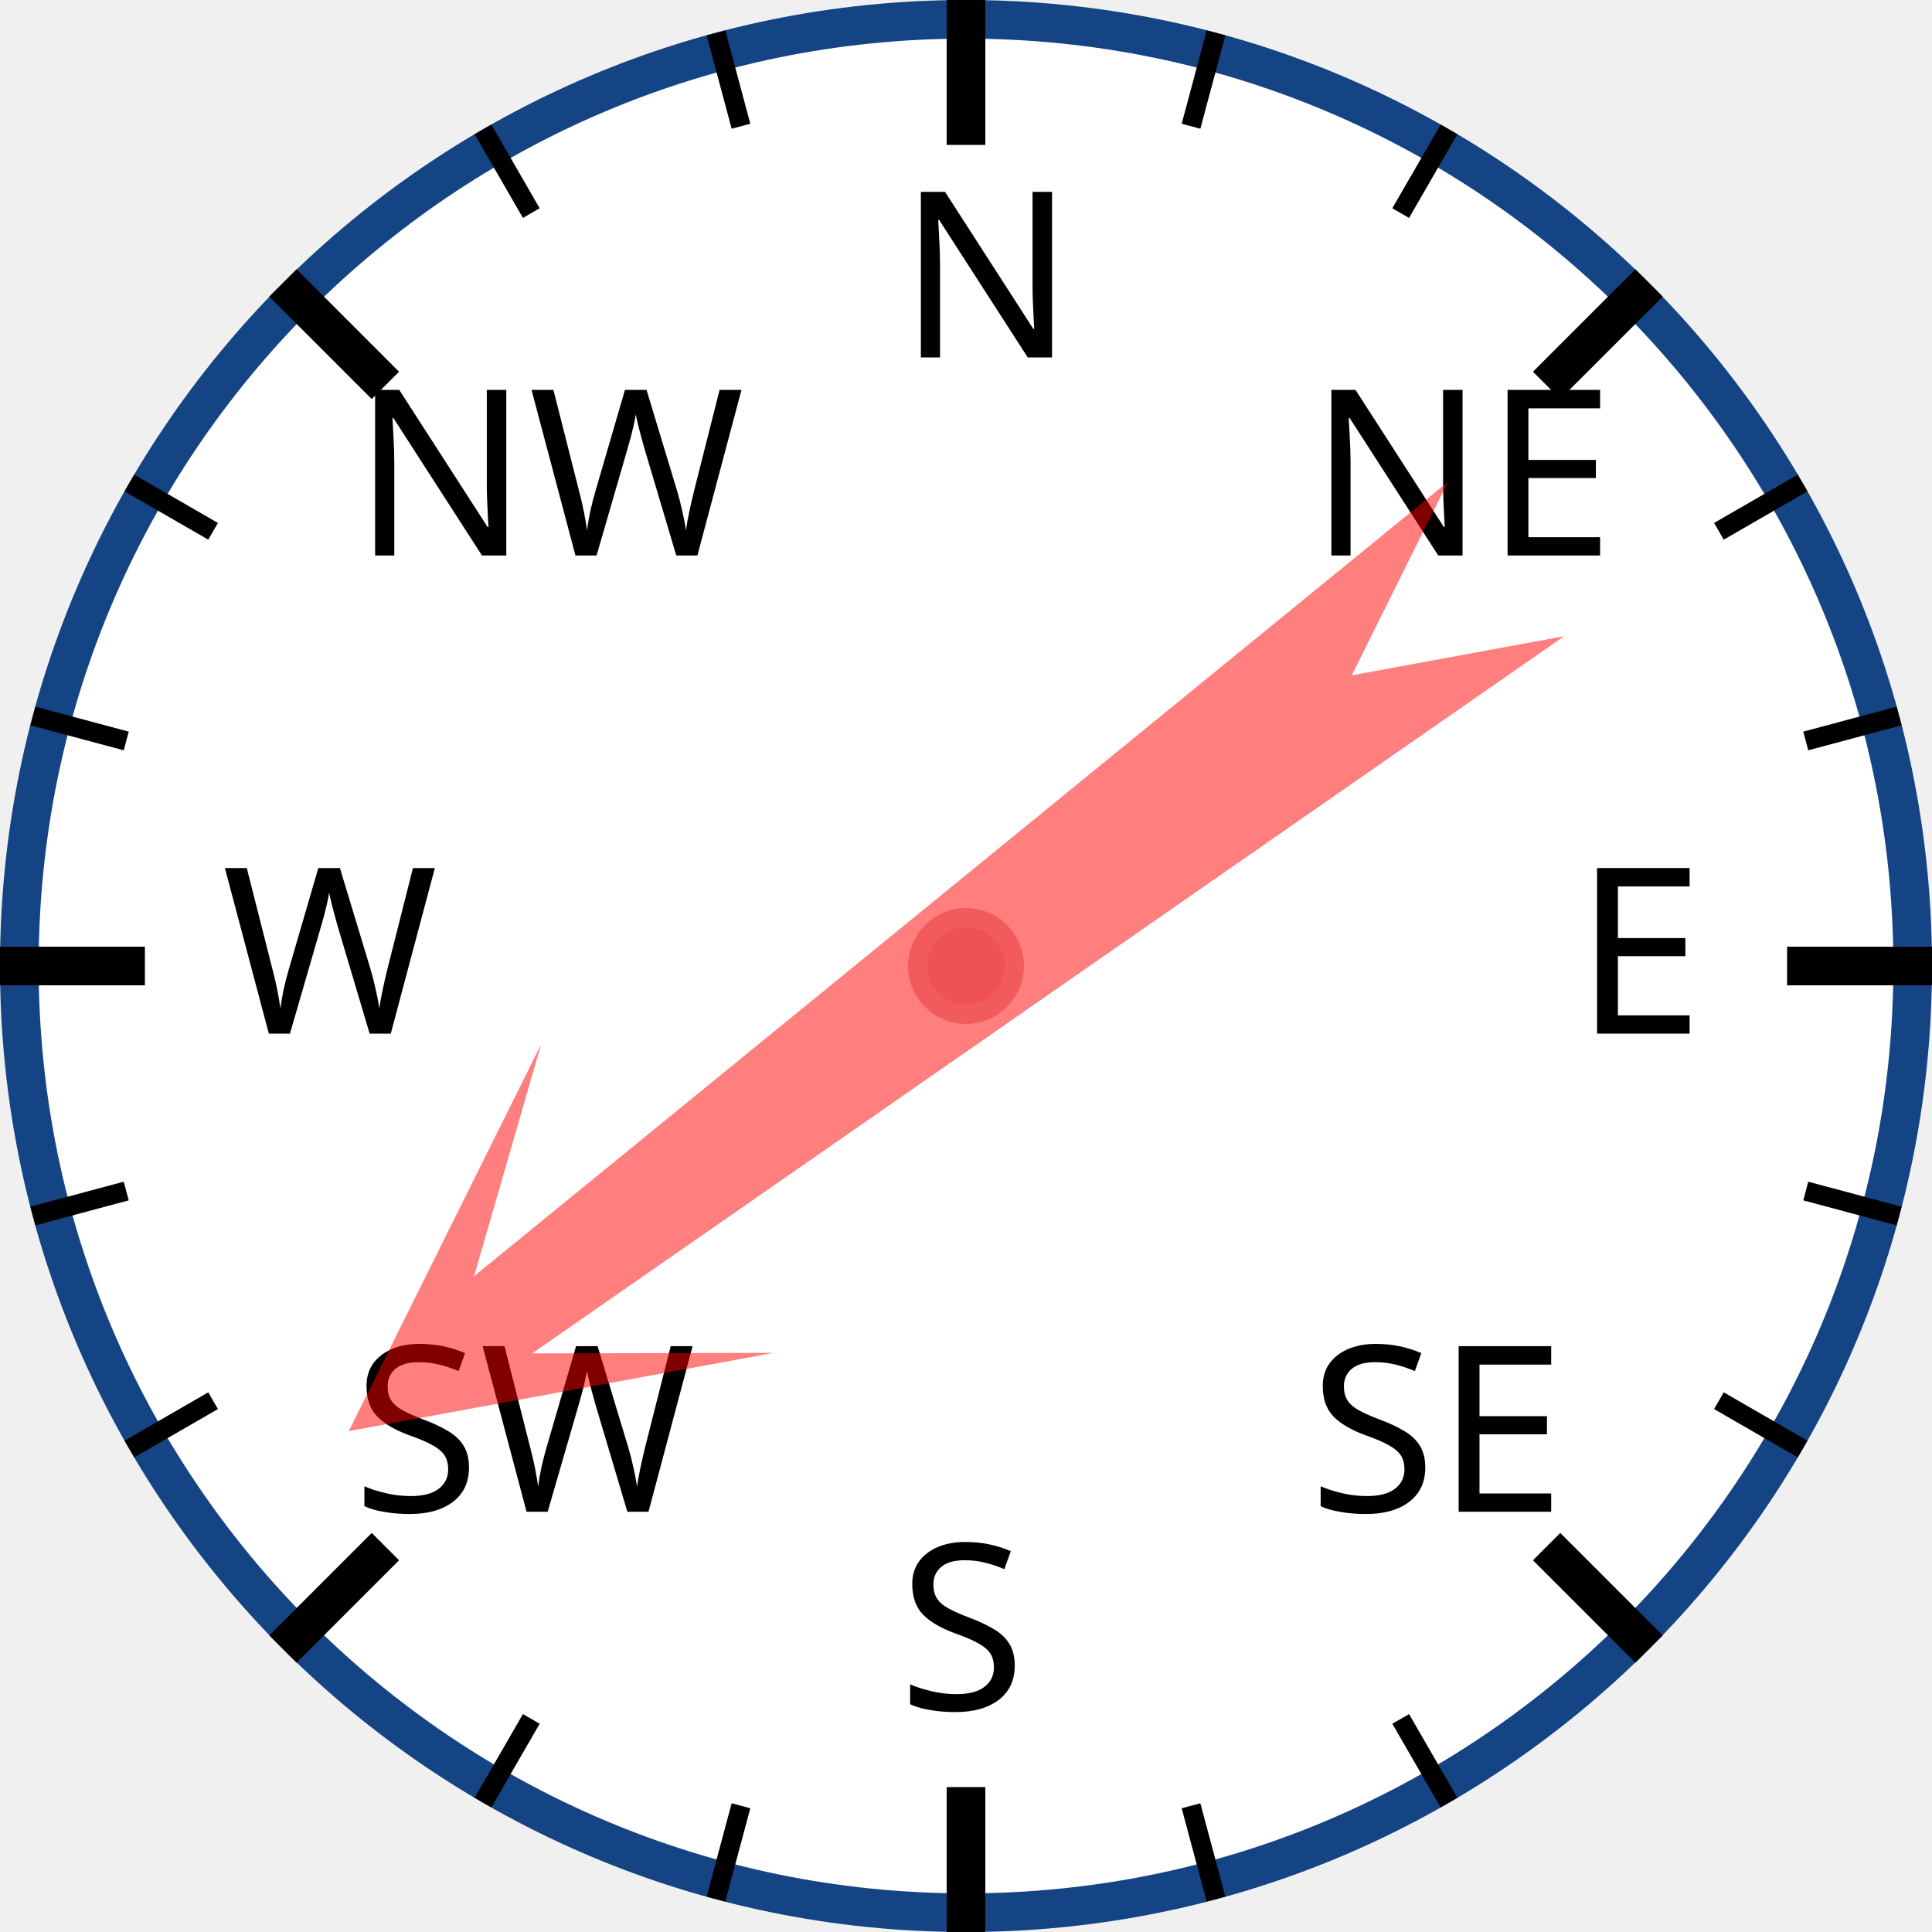
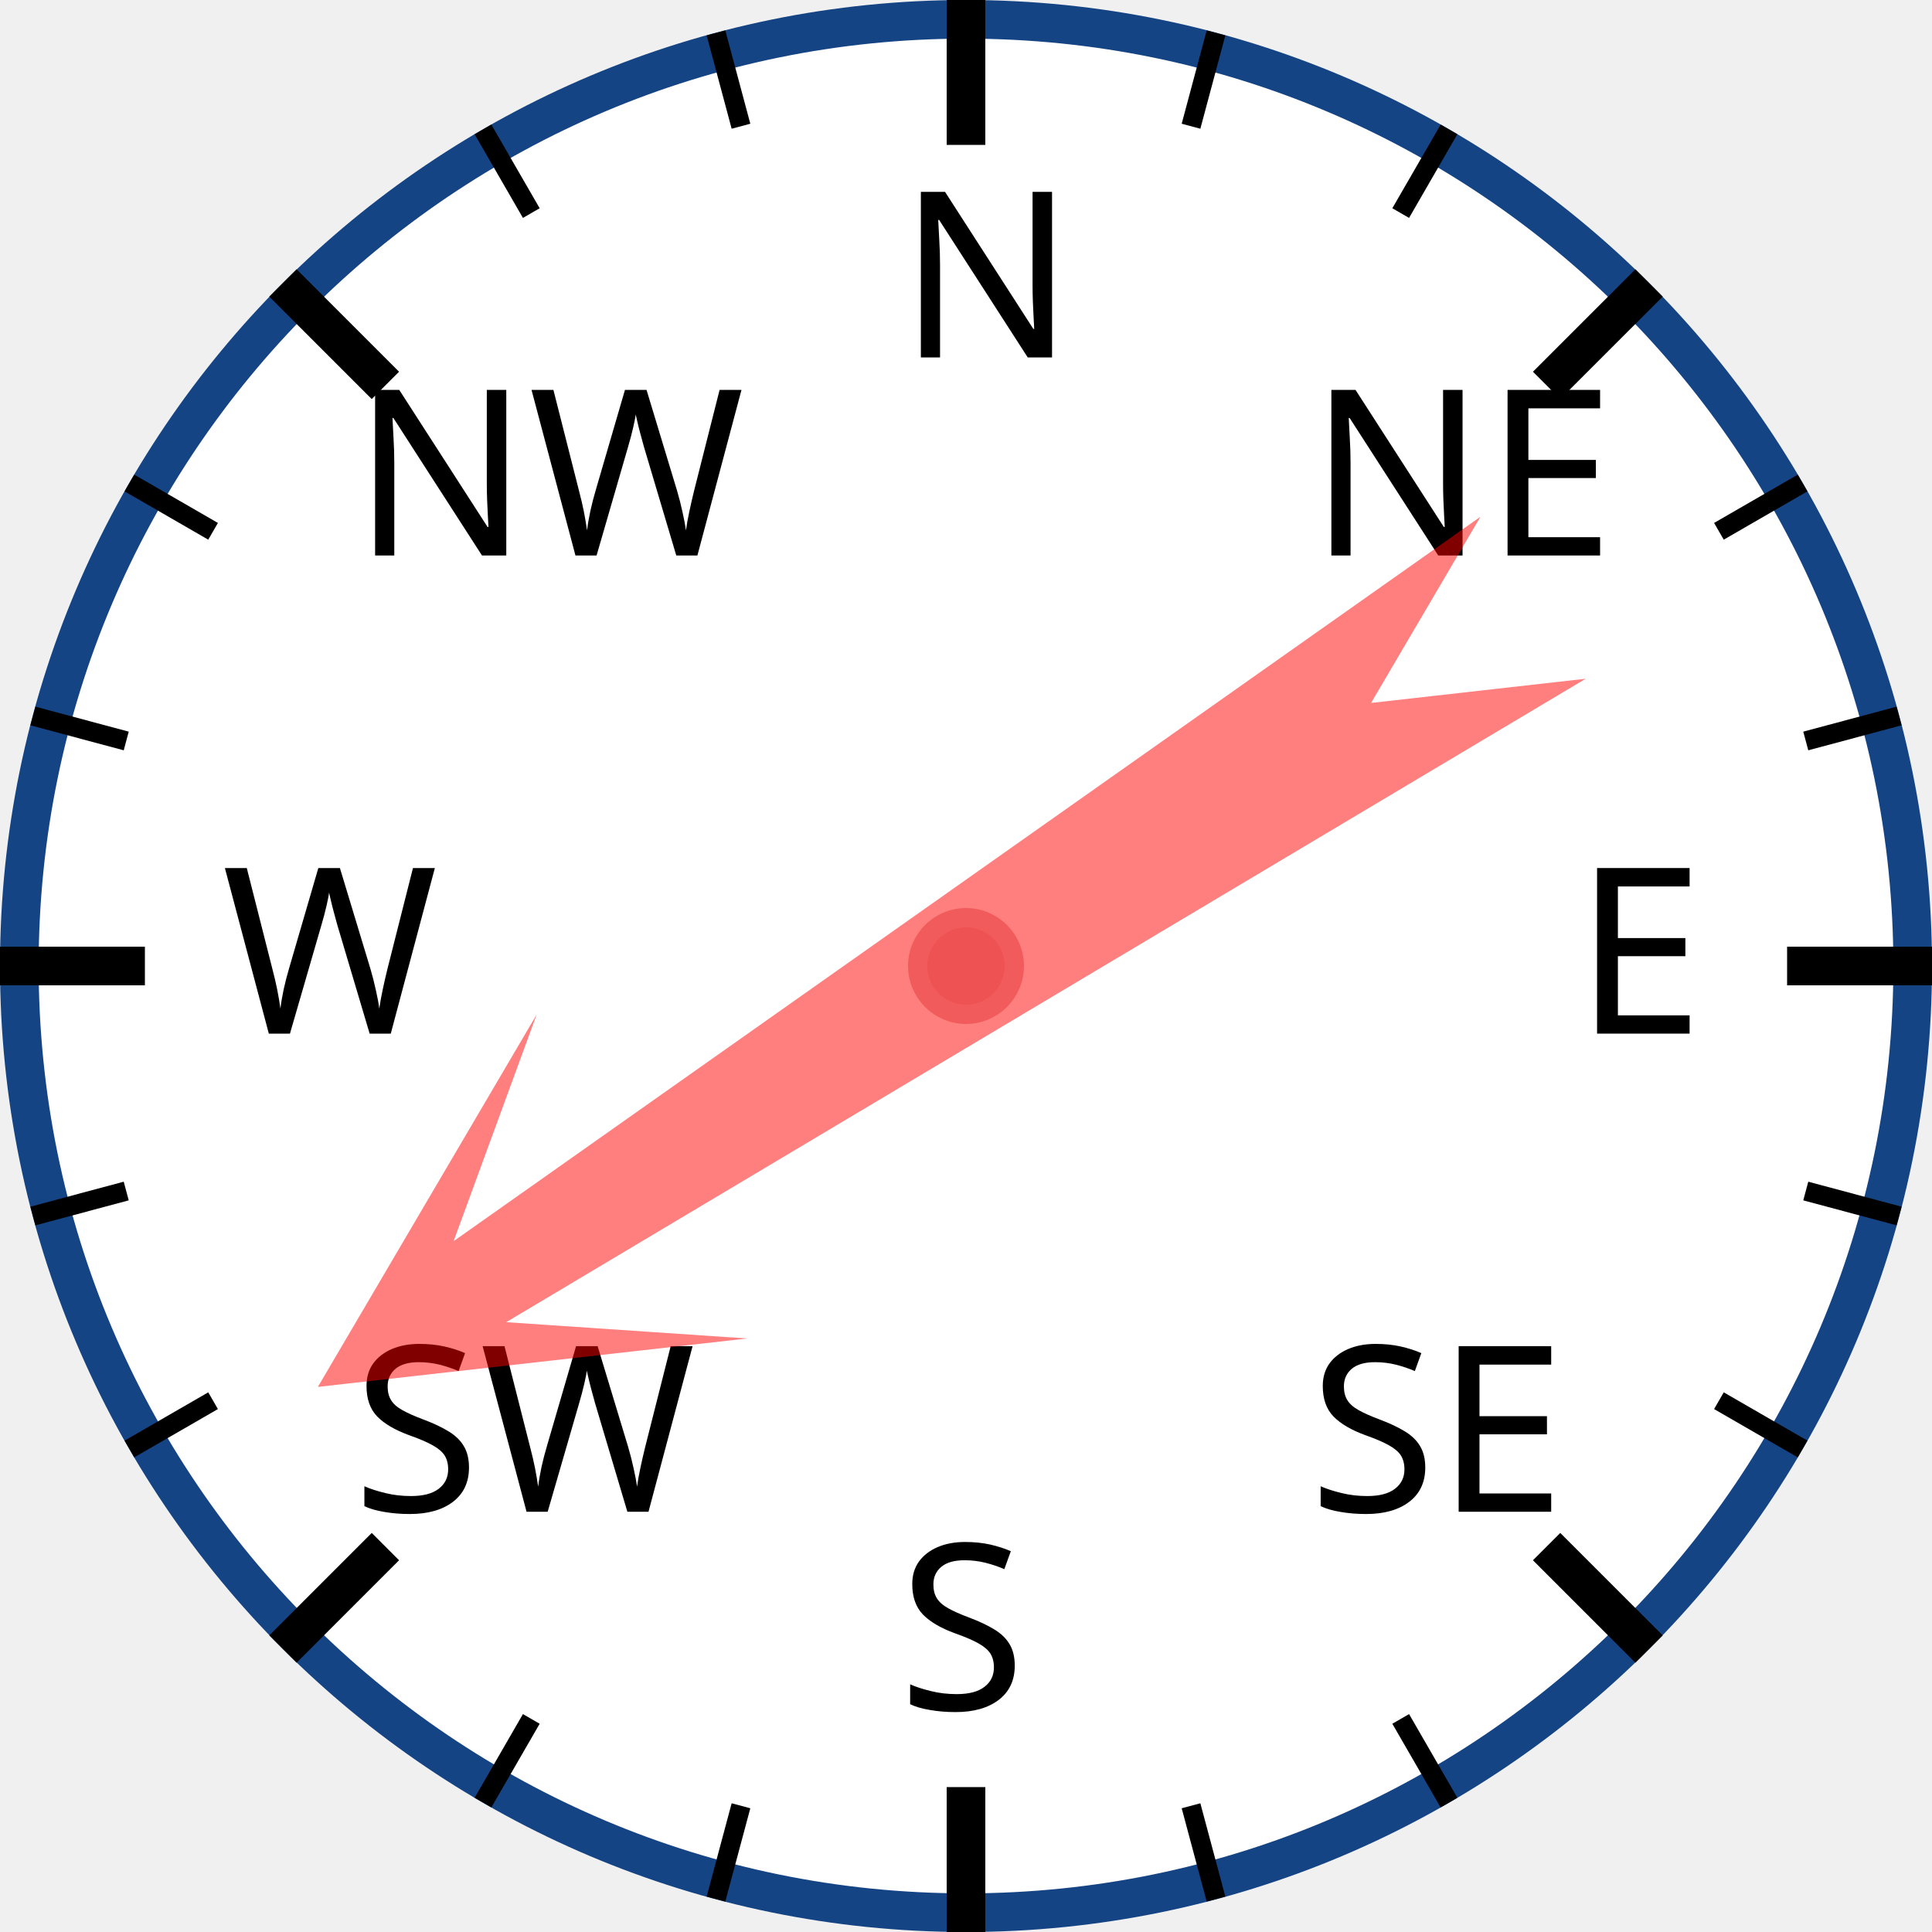
<svg xmlns="http://www.w3.org/2000/svg" width="120px" height="120px" viewBox="0 0 200 200">
  <circle cx="100" cy="100" r="98" style="fill: white; stroke: #154485; stroke-width: 4;" />
  <text x="93.0" y="37.0" style="font-family: sans-serif; font-size: 18pt;">N</text>
  <line x1="100.0" y1="0.0" x2="100.0" y2="15.0" style="stroke: black; stroke-width: 4;" />
  <line x1="74.118" y1="3.407" x2="76.706" y2="13.067" style="stroke: black; stroke-width: 2;" />
  <line x1="50" y1="13.397" x2="55" y2="22.058" style="stroke: black; stroke-width: 2;" />
  <text x="36.503" y="57.503" style="font-family: sans-serif; font-size: 18pt;">NW</text>
  <line x1="29.289" y1="29.289" x2="39.896" y2="39.896" style="stroke: black; stroke-width: 4;" />
  <line x1="13.397" y1="50" x2="22.058" y2="55" style="stroke: black; stroke-width: 2;" />
  <line x1="3.407" y1="74.118" x2="13.067" y2="76.706" style="stroke: black; stroke-width: 2;" />
  <text x="23.0" y="107.0" style="font-family: sans-serif; font-size: 18pt;">W</text>
  <line x1="0.0" y1="100.0" x2="15.0" y2="100.0" style="stroke: black; stroke-width: 4;" />
  <line x1="3.407" y1="125.882" x2="13.067" y2="123.294" style="stroke: black; stroke-width: 2;" />
  <line x1="13.397" y1="150" x2="22.058" y2="145" style="stroke: black; stroke-width: 2;" />
  <text x="36.503" y="156.497" style="font-family: sans-serif; font-size: 18pt;">SW</text>
  <line x1="29.289" y1="170.711" x2="39.896" y2="160.104" style="stroke: black; stroke-width: 4;" />
  <line x1="50" y1="186.603" x2="55" y2="177.942" style="stroke: black; stroke-width: 2;" />
  <line x1="74.118" y1="196.593" x2="76.706" y2="186.933" style="stroke: black; stroke-width: 2;" />
  <text x="93" y="177.0" style="font-family: sans-serif; font-size: 18pt;">S</text>
  <line x1="100" y1="200.0" x2="100" y2="185.0" style="stroke: black; stroke-width: 4;" />
  <line x1="125.882" y1="196.593" x2="123.294" y2="186.933" style="stroke: black; stroke-width: 2;" />
  <line x1="150.0" y1="186.603" x2="145.0" y2="177.942" style="stroke: black; stroke-width: 2;" />
  <text x="135.497" y="156.497" style="font-family: sans-serif; font-size: 18pt;">SE</text>
  <line x1="170.711" y1="170.711" x2="160.104" y2="160.104" style="stroke: black; stroke-width: 4;" />
  <line x1="186.603" y1="150" x2="177.942" y2="145" style="stroke: black; stroke-width: 2;" />
  <line x1="196.593" y1="125.882" x2="186.933" y2="123.294" style="stroke: black; stroke-width: 2;" />
  <text x="163.0" y="107" style="font-family: sans-serif; font-size: 18pt;">E</text>
  <line x1="200.0" y1="100" x2="185.0" y2="100" style="stroke: black; stroke-width: 4;" />
  <line x1="196.593" y1="74.118" x2="186.933" y2="76.706" style="stroke: black; stroke-width: 2;" />
  <line x1="186.603" y1="50" x2="177.942" y2="55" style="stroke: black; stroke-width: 2;" />
  <text x="135.497" y="57.503" style="font-family: sans-serif; font-size: 18pt;">NE</text>
  <line x1="170.711" y1="29.289" x2="160.104" y2="39.896" style="stroke: black; stroke-width: 4;" />
  <line x1="150" y1="13.397" x2="145" y2="22.058" style="stroke: black; stroke-width: 2;" />
  <line x1="125.882" y1="3.407" x2="123.294" y2="13.067" style="stroke: black; stroke-width: 2;" />
-   <polygon points="100 20 120 60 105 40 110 170 100 150 90 170 95 40 80 60" style="fill: red; fill-opacity: 0.5;" transform="rotate(233,100,100)" />
+   <polygon points="100 20 120 60 105 40 110 170 100 150 90 170 95 40 80 60" style="fill: red; fill-opacity: 0.5;" transform="rotate(237,100,100)" />
  <circle cx="100" cy="100" r="5" style="fill: #EE5252; stroke: #F25B5B; stroke-width: 2;" />
</svg>
